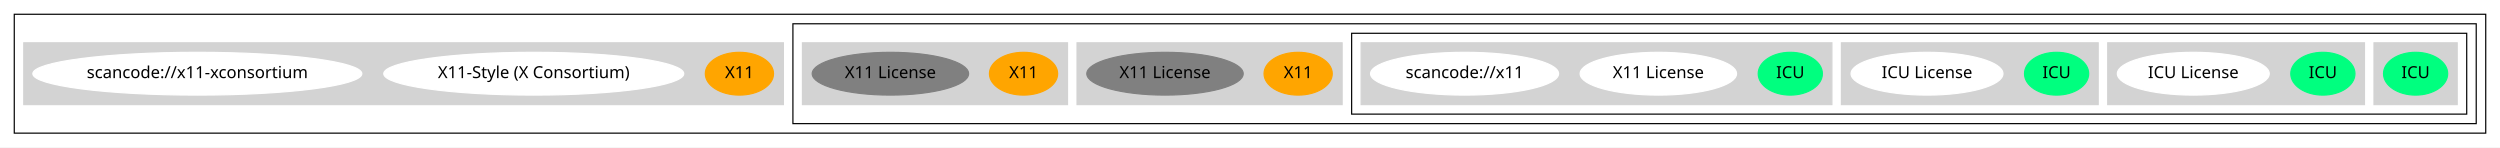
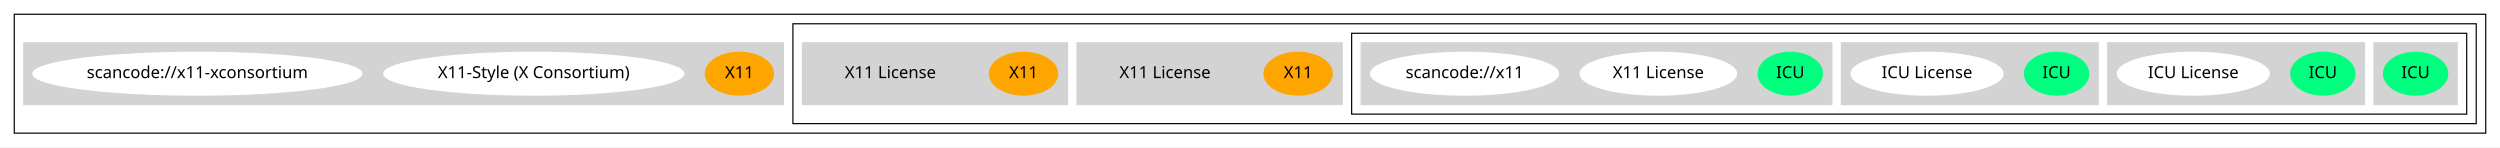
<svg xmlns="http://www.w3.org/2000/svg" width="2103pt" height="124pt" viewBox="0.00 0.00 2103.00 124.00">
  <g id="graph0" class="graph" transform="scale(1 1) rotate(0) translate(4 120)">
    <polygon fill="white" stroke="transparent" points="-4,4 -4,-120 2099,-120 2099,4 -4,4" />
    <g id="clust1" class="cluster">
      <polygon fill="none" stroke="black" points="8,-8 8,-108 2087,-108 2087,-8 8,-8" />
    </g>
    <g id="clust2" class="cluster">
      <polygon fill="none" stroke="black" points="663,-16 663,-100 2079,-100 2079,-16 663,-16" />
    </g>
    <g id="clust3" class="cluster">
      <polygon fill="none" stroke="black" points="1133,-24 1133,-92 2071,-92 2071,-24 1133,-24" />
    </g>
    <g id="clust4" class="cluster">
      <polygon fill="lightgray" stroke="lightgray" points="1993,-32 1993,-84 2063,-84 2063,-32 1993,-32" />
    </g>
    <g id="clust5" class="cluster">
      <polygon fill="lightgray" stroke="lightgray" points="1769,-32 1769,-84 1985,-84 1985,-32 1769,-32" />
    </g>
    <g id="clust6" class="cluster">
      <polygon fill="lightgray" stroke="lightgray" points="1545,-32 1545,-84 1761,-84 1761,-32 1545,-32" />
    </g>
    <g id="clust7" class="cluster">
      <polygon fill="lightgray" stroke="lightgray" points="1141,-32 1141,-84 1537,-84 1537,-32 1141,-32" />
    </g>
    <g id="clust8" class="cluster">
      <polygon fill="lightgray" stroke="lightgray" points="902,-32 902,-84 1125,-84 1125,-32 902,-32" />
    </g>
    <g id="clust9" class="cluster">
      <polygon fill="lightgray" stroke="lightgray" points="671,-32 671,-84 894,-84 894,-32 671,-32" />
    </g>
    <g id="clust10" class="cluster">
      <polygon fill="lightgray" stroke="lightgray" points="16,-32 16,-84 655,-84 655,-32 16,-32" />
    </g>
    <g id="node1" class="node">
      <ellipse fill="springgreen" stroke="springgreen" cx="2028" cy="-58" rx="27" ry="18" />
      <text text-anchor="middle" x="2028" y="-54.3" font-family="Times-Roman" font-size="14.00">ICU</text>
    </g>
    <g id="node2" class="node">
      <ellipse fill="springgreen" stroke="springgreen" cx="1950" cy="-58" rx="27" ry="18" />
      <text text-anchor="middle" x="1950" y="-54.3" font-family="Times-Roman" font-size="14.00">ICU</text>
    </g>
    <g id="node3" class="node">
      <ellipse fill="white" stroke="white" cx="1841" cy="-58" rx="63.89" ry="18" />
      <text text-anchor="middle" x="1841" y="-54.3" font-family="Times-Roman" font-size="14.00">ICU License</text>
    </g>
    <g id="node4" class="node">
      <ellipse fill="springgreen" stroke="springgreen" cx="1726" cy="-58" rx="27" ry="18" />
      <text text-anchor="middle" x="1726" y="-54.3" font-family="Times-Roman" font-size="14.00">ICU</text>
    </g>
    <g id="node5" class="node">
      <ellipse fill="white" stroke="white" cx="1617" cy="-58" rx="63.89" ry="18" />
      <text text-anchor="middle" x="1617" y="-54.3" font-family="Times-Roman" font-size="14.00">ICU License</text>
    </g>
    <g id="node6" class="node">
      <ellipse fill="springgreen" stroke="springgreen" cx="1502" cy="-58" rx="27" ry="18" />
      <text text-anchor="middle" x="1502" y="-54.3" font-family="Times-Roman" font-size="14.00">ICU</text>
    </g>
    <g id="node7" class="node">
      <ellipse fill="white" stroke="white" cx="1391" cy="-58" rx="65.79" ry="18" />
      <text text-anchor="middle" x="1391" y="-54.3" font-family="Times-Roman" font-size="14.00">X11 License</text>
    </g>
    <g id="node8" class="node">
      <ellipse fill="white" stroke="white" cx="1228" cy="-58" rx="79.09" ry="18" />
      <text text-anchor="middle" x="1228" y="-54.3" font-family="Times-Roman" font-size="14.00">scancode://x11</text>
    </g>
    <g id="node9" class="node">
      <ellipse fill="orange" stroke="orange" cx="1088" cy="-58" rx="28.7" ry="18" />
      <text text-anchor="middle" x="1088" y="-54.3" font-family="Times-Roman" font-size="14.00">X11</text>
    </g>
    <g id="node10" class="node">
-       <ellipse fill="gray" stroke="gray" cx="976" cy="-58" rx="65.79" ry="18" />
+       <ellipse fill="lightgray" stroke="lightgray" cx="976" cy="-58" rx="65.79" ry="18" />
      <text text-anchor="middle" x="976" y="-54.3" font-family="Times-Roman" font-size="14.00">X11 License</text>
    </g>
    <g id="node11" class="node">
      <ellipse fill="orange" stroke="orange" cx="857" cy="-58" rx="28.7" ry="18" />
      <text text-anchor="middle" x="857" y="-54.3" font-family="Times-Roman" font-size="14.00">X11</text>
    </g>
    <g id="node12" class="node">
-       <ellipse fill="gray" stroke="gray" cx="745" cy="-58" rx="65.79" ry="18" />
+       <ellipse fill="lightgray" stroke="lightgray" cx="745" cy="-58" rx="65.79" ry="18" />
      <text text-anchor="middle" x="745" y="-54.3" font-family="Times-Roman" font-size="14.00">X11 License</text>
    </g>
    <g id="node13" class="node">
      <ellipse fill="orange" stroke="orange" cx="618" cy="-58" rx="28.7" ry="18" />
      <text text-anchor="middle" x="618" y="-54.3" font-family="Times-Roman" font-size="14.00">X11</text>
    </g>
    <g id="node14" class="node">
      <ellipse fill="white" stroke="white" cx="445" cy="-58" rx="126.18" ry="18" />
      <text text-anchor="middle" x="445" y="-54.3" font-family="Times-Roman" font-size="14.00">X11-Style (X Consortium)</text>
    </g>
    <g id="node15" class="node">
      <ellipse fill="white" stroke="white" cx="162" cy="-58" rx="138.38" ry="18" />
      <text text-anchor="middle" x="162" y="-54.3" font-family="Times-Roman" font-size="14.00">scancode://x11-xconsortium</text>
    </g>
  </g>
</svg>
